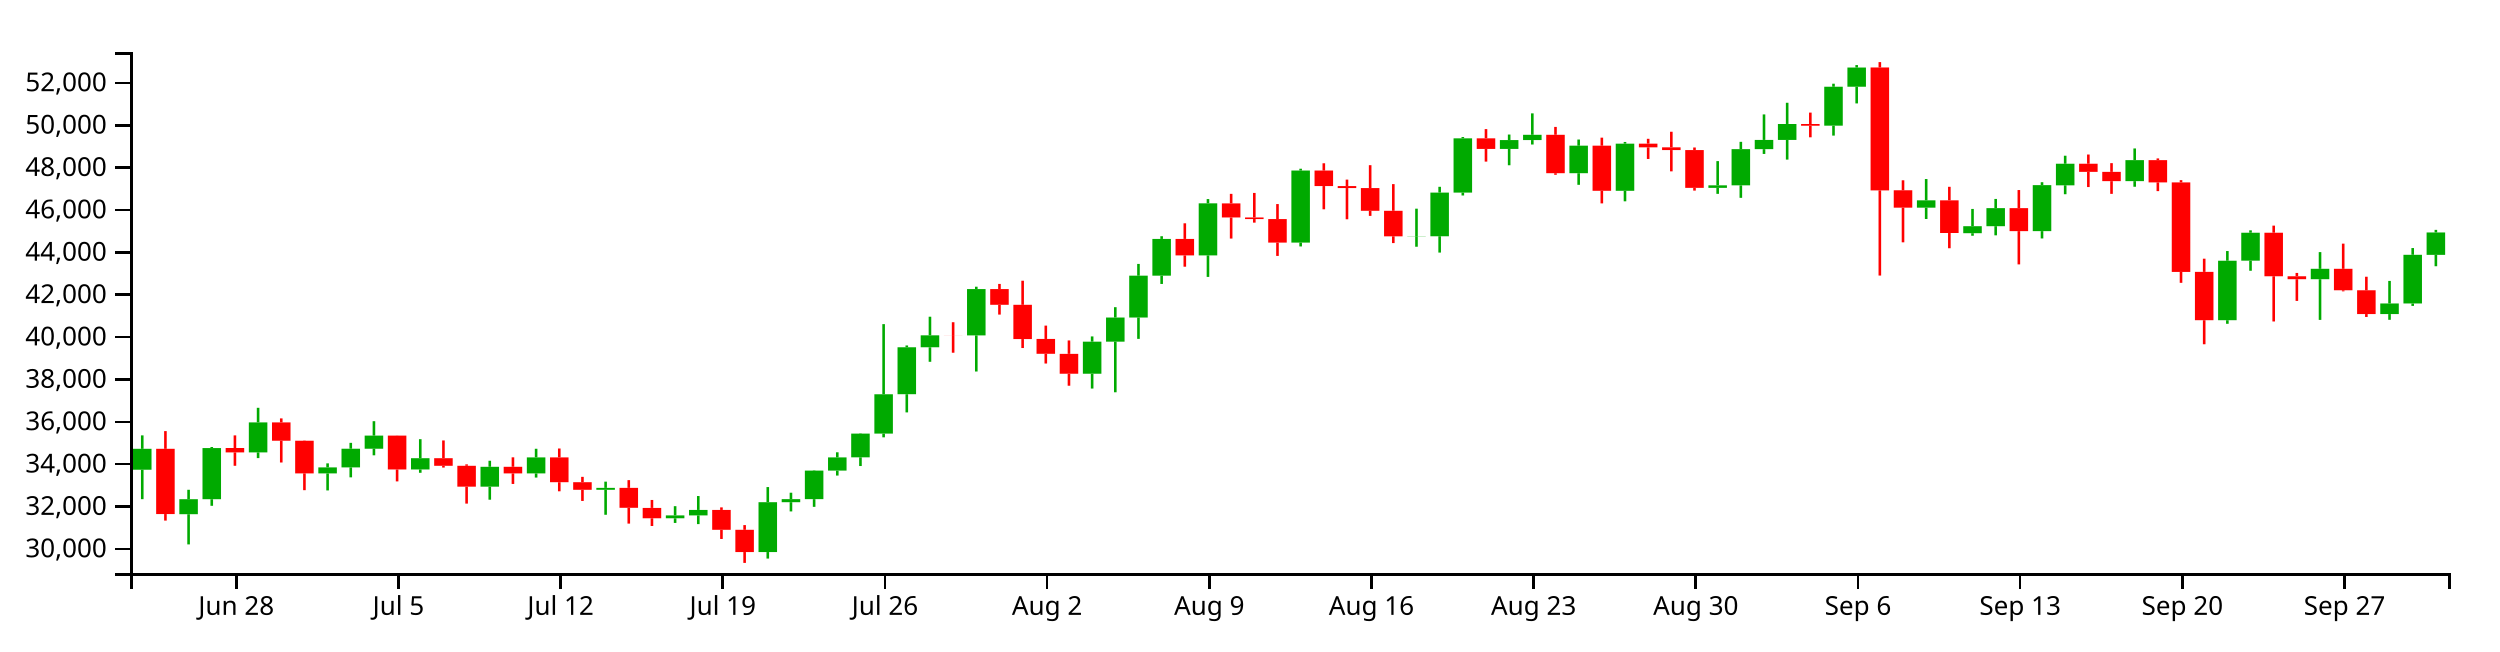
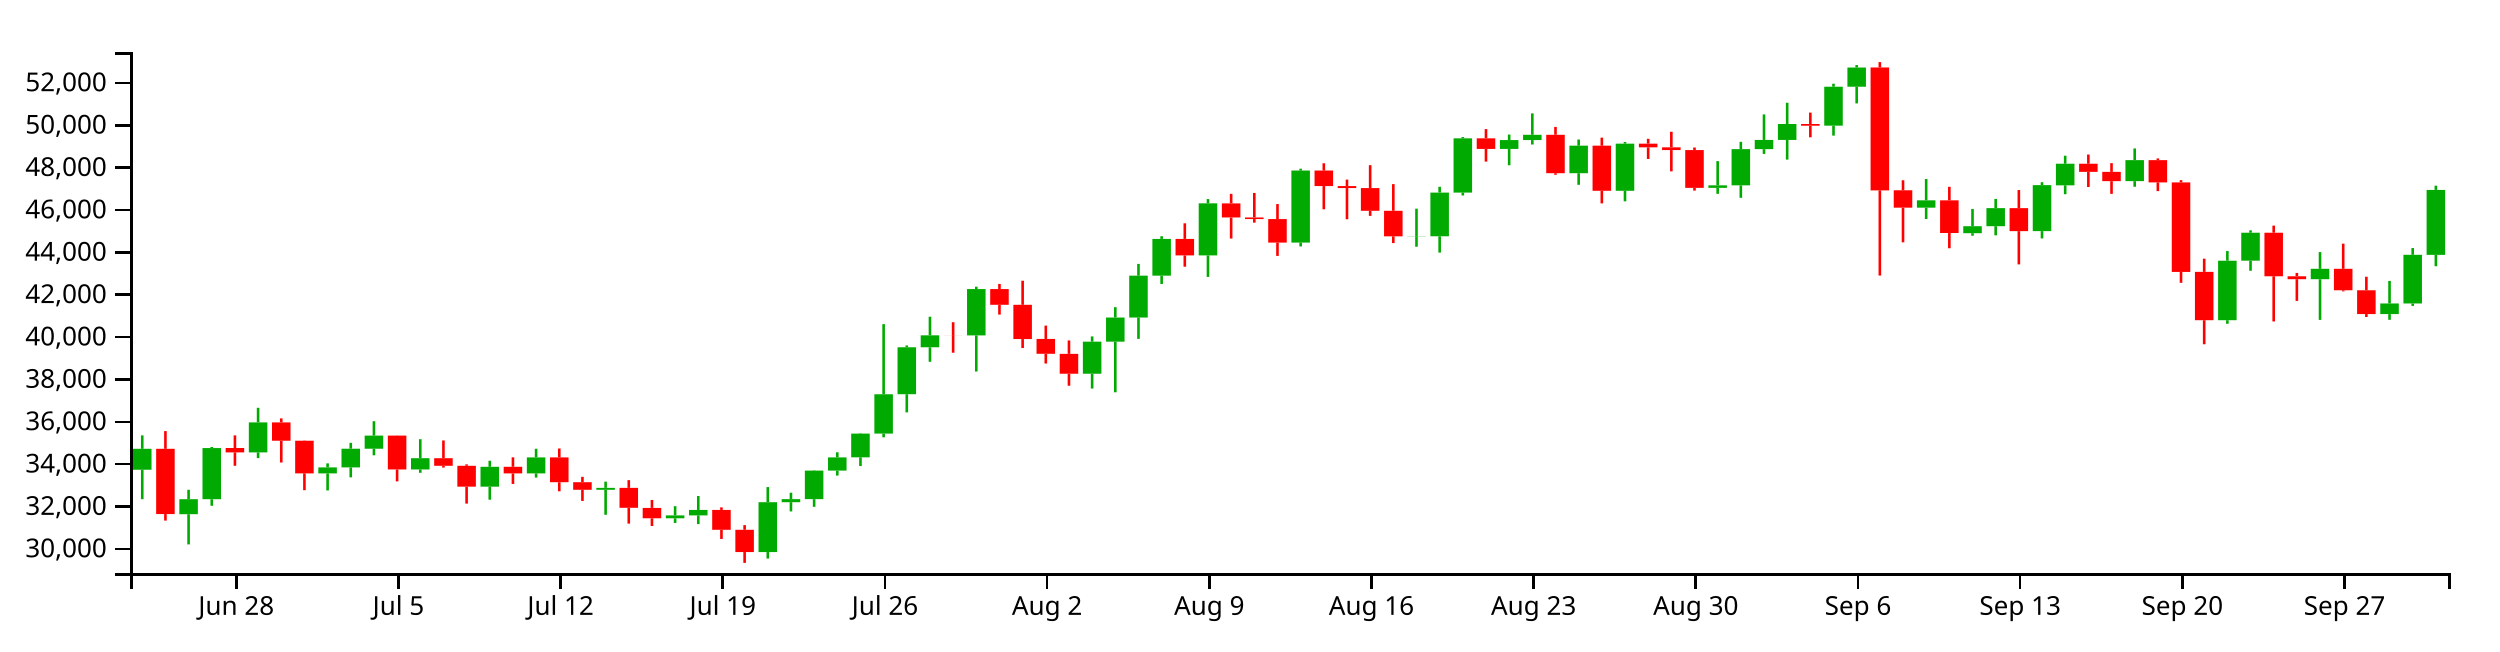
<svg xmlns="http://www.w3.org/2000/svg" version="1.1" width="960" height="250">
  <g transform="translate(50,20)">
    <style>.axis path,.axis line{fill:none;stroke:#000;shape-rendering:crispEdges;}path.candle{stroke:#000000;}path.candle.body{stroke-width:0;}path.candle.up{fill:#00AA00;stroke:#00AA00;}path.candle.down{fill:#FF0000;stroke:#FF0000;}</style>
    <g class="candlestick">
      <g class="data">
-         <path class="candle body up" d="M 1.068 160.387 l 7.117 0 L 8.185 152.351 l -7.117 0 L 1.068 160.387 M 18.86 177.461 l 7.117 0 L 25.978 171.705 l -7.117 0 L 18.86 177.461 M 27.757 171.705 l 7.117 0 L 34.874 152.048 l -7.117 0 L 27.757 171.705 M 45.55 153.719 l 7.117 0 L 52.667 142.194 l -7.117 0 L 45.55 153.719 M 72.239 161.792 l 7.117 0 L 79.356 159.481 l -7.117 0 L 72.239 161.792 M 81.136 159.481 l 7.117 0 L 88.253 152.302 l -7.117 0 L 81.136 159.481 M 90.032 152.302 l 7.117 0 L 97.149 147.28 l -7.117 0 L 90.032 152.302 M 107.825 160.265 l 7.117 0 L 114.942 155.955 l -7.117 0 L 107.825 160.265 M 134.514 166.89 l 7.117 0 L 141.631 159.243 l -7.117 0 L 134.514 166.89 M 152.307 161.788 l 7.117 0 L 159.424 155.638 l -7.117 0 L 152.307 161.788 M 178.996 168.082 l 7.117 0 L 186.114 167.343 l -7.117 0 L 178.996 168.082 M 205.686 179.024 l 7.117 0 L 212.803 177.917 l -7.117 0 L 205.686 179.024 M 214.582 177.917 l 7.117 0 L 221.699 175.814 l -7.117 0 L 214.582 177.917 M 241.271 191.986 l 7.117 0 L 248.389 172.837 l -7.117 0 L 241.271 191.986 M 250.168 172.837 l 7.117 0 L 257.285 171.671 l -7.117 0 L 250.168 172.837 M 259.064 171.673 l 7.117 0 L 266.182 160.721 l -7.117 0 L 259.064 171.673 M 267.961 160.721 l 7.117 0 L 275.078 155.645 l -7.117 0 L 267.961 160.721 M 276.857 155.617 l 7.117 0 L 283.974 146.511 l -7.117 0 L 276.857 155.617 M 285.754 146.511 l 7.117 0 L 292.871 131.409 l -7.117 0 L 285.754 146.511 M 294.65 131.379 l 7.117 0 L 301.767 113.349 l -7.117 0 L 294.65 131.379 M 303.547 113.359 l 7.117 0 L 310.664 108.78 l -7.117 0 L 303.547 113.359 M 321.339 108.789 l 7.117 0 L 328.457 90.992 l -7.117 0 L 321.339 108.789 M 365.822 123.524 l 7.117 0 L 372.939 111.191 l -7.117 0 L 365.822 123.524 M 374.718 111.191 l 7.117 0 L 381.835 101.924 l -7.117 0 L 374.718 111.191 M 383.615 101.924 l 7.117 0 L 390.732 85.864 l -7.117 0 L 383.615 101.924 M 392.511 85.864 l 7.117 0 L 399.628 71.746 l -7.117 0 L 392.511 85.864 M 410.304 78.076 l 7.117 0 L 417.421 58.073 l -7.117 0 L 410.304 78.076 M 445.89 73.149 l 7.117 0 L 453.007 45.493 l -7.117 0 L 445.89 73.149 M 490.372 70.742 l 7.117 0 L 497.489 70.666 l -7.117 0 L 490.372 70.742 M 499.268 70.714 l 7.117 0 L 506.385 53.948 l -7.117 0 L 499.268 70.714 M 508.165 53.948 l 7.117 0 L 515.282 33.109 l -7.117 0 L 508.165 53.948 M 525.958 37.181 l 7.117 0 L 533.075 33.786 l -7.117 0 L 525.958 37.181 M 534.854 33.786 l 7.117 0 L 541.971 31.756 l -7.117 0 L 534.854 33.786 M 552.647 46.518 l 7.117 0 L 559.764 35.949 l -7.117 0 L 552.647 46.518 M 570.44 53.27 l 7.117 0 L 577.557 35.163 l -7.117 0 L 570.44 53.27 M 606.026 52.139 l 7.117 0 L 613.143 51.18 l -7.117 0 L 606.026 52.139 M 614.922 51.18 l 7.117 0 L 622.039 37.273 l -7.117 0 L 614.922 51.18 M 623.818 37.273 l 7.117 0 L 630.936 33.726 l -7.117 0 L 623.818 37.273 M 632.715 33.726 l 7.117 0 L 639.832 27.605 l -7.117 0 L 632.715 33.726 M 650.508 28.269 l 7.117 0 L 657.625 13.307 l -7.117 0 L 650.508 28.269 M 659.404 13.307 l 7.117 0 L 666.521 5.929 l -7.117 0 L 659.404 13.307 M 686.094 59.742 l 7.117 0 L 693.211 56.92 l -7.117 0 L 686.094 59.742 M 703.886 69.552 l 7.117 0 L 711.004 66.856 l -7.117 0 L 703.886 69.552 M 712.783 66.856 l 7.117 0 L 719.9 59.929 l -7.117 0 L 712.783 66.856 M 730.576 68.751 l 7.117 0 L 737.693 51.093 l -7.117 0 L 730.576 68.751 M 739.472 51.16 l 7.117 0 L 746.589 42.879 l -7.117 0 L 739.472 51.16 M 766.162 49.56 l 7.117 0 L 773.279 41.485 l -7.117 0 L 766.162 49.56 M 801.747 102.968 l 7.117 0 L 808.864 80.115 l -7.117 0 L 801.747 102.968 M 810.644 80.093 l 7.117 0 L 817.761 69.365 l -7.117 0 L 810.644 80.093 M 837.333 87.216 l 7.117 0 L 844.45 83.228 l -7.117 0 L 837.333 87.216 M 864.022 100.602 l 7.117 0 L 871.14 96.541 l -7.117 0 L 864.022 100.602 M 872.919 96.541 l 7.117 0 L 880.036 77.834 l -7.117 0 L 872.919 96.541 M 881.815 77.867 l 7.117 0 L 888.932 69.257 l -7.117 0 L 881.815 77.867" />
+         <path class="candle body up" d="M 1.068 160.387 l 7.117 0 L 8.185 152.351 l -7.117 0 L 1.068 160.387 M 18.86 177.461 l 7.117 0 L 25.978 171.705 l -7.117 0 L 18.86 177.461 M 27.757 171.705 l 7.117 0 L 34.874 152.048 l -7.117 0 L 27.757 171.705 M 45.55 153.719 l 7.117 0 L 52.667 142.194 l -7.117 0 L 45.55 153.719 M 72.239 161.792 l 7.117 0 L 79.356 159.481 l -7.117 0 L 72.239 161.792 M 81.136 159.481 l 7.117 0 L 88.253 152.302 l -7.117 0 L 81.136 159.481 M 90.032 152.302 l 7.117 0 L 97.149 147.28 l -7.117 0 L 90.032 152.302 M 107.825 160.265 l 7.117 0 L 114.942 155.955 l -7.117 0 L 107.825 160.265 M 134.514 166.89 l 7.117 0 L 141.631 159.243 l -7.117 0 L 134.514 166.89 M 152.307 161.788 l 7.117 0 L 159.424 155.638 l -7.117 0 L 152.307 161.788 M 178.996 168.082 l 7.117 0 L 186.114 167.343 l -7.117 0 L 178.996 168.082 M 205.686 179.024 l 7.117 0 L 212.803 177.917 l -7.117 0 L 205.686 179.024 M 214.582 177.917 l 7.117 0 L 221.699 175.814 l -7.117 0 L 214.582 177.917 M 241.271 191.986 l 7.117 0 L 248.389 172.837 l -7.117 0 L 241.271 191.986 M 250.168 172.837 l 7.117 0 L 257.285 171.671 l -7.117 0 L 250.168 172.837 M 259.064 171.673 l 7.117 0 L 266.182 160.721 l -7.117 0 L 259.064 171.673 M 267.961 160.721 l 7.117 0 L 275.078 155.645 l -7.117 0 L 267.961 160.721 M 276.857 155.617 l 7.117 0 L 283.974 146.511 l -7.117 0 L 276.857 155.617 M 285.754 146.511 l 7.117 0 L 292.871 131.409 l -7.117 0 L 285.754 146.511 M 294.65 131.379 l 7.117 0 L 301.767 113.349 l -7.117 0 L 294.65 131.379 M 303.547 113.359 l 7.117 0 L 310.664 108.78 l -7.117 0 L 303.547 113.359 M 321.339 108.789 l 7.117 0 L 328.457 90.992 l -7.117 0 L 321.339 108.789 M 365.822 123.524 l 7.117 0 L 372.939 111.191 l -7.117 0 L 365.822 123.524 M 374.718 111.191 l 7.117 0 L 381.835 101.924 l -7.117 0 L 374.718 111.191 M 383.615 101.924 l 7.117 0 L 390.732 85.864 l -7.117 0 L 383.615 101.924 M 392.511 85.864 l 7.117 0 L 399.628 71.746 l -7.117 0 L 392.511 85.864 M 410.304 78.076 l 7.117 0 L 417.421 58.073 l -7.117 0 L 410.304 78.076 M 445.89 73.149 l 7.117 0 L 453.007 45.493 l -7.117 0 L 445.89 73.149 M 490.372 70.742 l 7.117 0 L 497.489 70.666 l -7.117 0 L 490.372 70.742 M 499.268 70.714 l 7.117 0 L 506.385 53.948 l -7.117 0 L 499.268 70.714 M 508.165 53.948 l 7.117 0 L 515.282 33.109 l -7.117 0 L 508.165 53.948 M 525.958 37.181 l 7.117 0 L 533.075 33.786 l -7.117 0 L 525.958 37.181 M 534.854 33.786 l 7.117 0 L 541.971 31.756 l -7.117 0 L 534.854 33.786 M 552.647 46.518 l 7.117 0 L 559.764 35.949 l -7.117 0 L 552.647 46.518 M 570.44 53.27 l 7.117 0 L 577.557 35.163 l -7.117 0 L 570.44 53.27 M 606.026 52.139 l 7.117 0 L 613.143 51.18 l -7.117 0 L 606.026 52.139 M 614.922 51.18 l 7.117 0 L 622.039 37.273 l -7.117 0 L 614.922 51.18 M 623.818 37.273 l 7.117 0 L 630.936 33.726 l -7.117 0 L 623.818 37.273 M 632.715 33.726 l 7.117 0 L 639.832 27.605 l -7.117 0 L 632.715 33.726 M 650.508 28.269 l 7.117 0 L 657.625 13.307 l -7.117 0 L 650.508 28.269 M 659.404 13.307 l 7.117 0 L 666.521 5.929 l -7.117 0 L 659.404 13.307 M 686.094 59.742 l 7.117 0 L 693.211 56.92 l -7.117 0 L 686.094 59.742 M 703.886 69.552 l 7.117 0 L 711.004 66.856 l -7.117 0 L 703.886 69.552 M 712.783 66.856 l 7.117 0 L 719.9 59.929 l -7.117 0 L 712.783 66.856 M 730.576 68.751 l 7.117 0 L 737.693 51.093 l -7.117 0 L 730.576 68.751 M 739.472 51.16 l 7.117 0 L 746.589 42.879 l -7.117 0 L 739.472 51.16 M 766.162 49.56 l 7.117 0 L 773.279 41.485 l -7.117 0 L 766.162 49.56 M 801.747 102.968 l 7.117 0 L 808.864 80.115 l -7.117 0 L 801.747 102.968 M 810.644 80.093 l 7.117 0 L 817.761 69.365 l -7.117 0 L 810.644 80.093 M 837.333 87.216 l 7.117 0 L 844.45 83.228 l -7.117 0 L 837.333 87.216 M 864.022 100.602 l 7.117 0 L 871.14 96.541 l -7.117 0 L 864.022 100.602 M 872.919 96.541 l 7.117 0 L 880.036 77.834 l -7.117 0 L 872.919 96.541 M 881.815 77.867 l 7.117 0 L 888.932 52.93 l -7.117 0 L 881.815 77.867" />
        <path class="candle body down" d="M 9.964 152.351 l 7.117 0 L 17.081 177.393 l -7.117 0 L 9.964 152.351 M 36.653 152.03 l 7.117 0 L 43.77 153.719 l -7.117 0 L 36.653 152.03 M 54.446 142.194 l 7.117 0 L 61.563 149.244 l -7.117 0 L 54.446 142.194 M 63.343 149.244 l 7.117 0 L 70.46 161.773 l -7.117 0 L 63.343 149.244 M 98.928 147.267 l 7.117 0 L 106.046 160.265 l -7.117 0 L 98.928 147.267 M 116.721 155.955 l 7.117 0 L 123.838 158.866 l -7.117 0 L 116.721 155.955 M 125.618 158.866 l 7.117 0 L 132.735 166.89 l -7.117 0 L 125.618 158.866 M 143.411 159.243 l 7.117 0 L 150.528 161.788 l -7.117 0 L 143.411 159.243 M 161.204 155.638 l 7.117 0 L 168.321 165.174 l -7.117 0 L 161.204 155.638 M 170.1 165.171 l 7.117 0 L 177.217 168.077 l -7.117 0 L 170.1 165.171 M 187.893 167.342 l 7.117 0 L 195.01 174.989 l -7.117 0 L 187.893 167.342 M 196.789 175.034 l 7.117 0 L 203.906 179.024 l -7.117 0 L 196.789 175.034 M 223.479 175.814 l 7.117 0 L 230.596 183.451 l -7.117 0 L 223.479 175.814 M 232.375 183.451 l 7.117 0 L 239.492 191.986 l -7.117 0 L 232.375 183.451 M 312.443 108.78 l 7.117 0 L 319.56 108.805 l -7.117 0 L 312.443 108.78 M 330.236 90.993 l 7.117 0 L 337.353 97.049 l -7.117 0 L 330.236 90.993 M 339.132 97.049 l 7.117 0 L 346.25 110.197 l -7.117 0 L 339.132 97.049 M 348.029 110.157 l 7.117 0 L 355.146 115.871 l -7.117 0 L 348.029 110.157 M 356.925 115.879 l 7.117 0 L 364.042 123.524 l -7.117 0 L 356.925 115.879 M 401.407 71.746 l 7.117 0 L 408.525 78.075 l -7.117 0 L 401.407 71.746 M 419.2 58.11 l 7.117 0 L 426.317 63.51 l -7.117 0 L 419.2 58.11 M 428.097 63.51 l 7.117 0 L 435.214 64.112 l -7.117 0 L 428.097 63.51 M 436.993 64.115 l 7.117 0 L 444.11 73.157 l -7.117 0 L 436.993 64.115 M 454.786 45.493 l 7.117 0 L 461.903 51.443 l -7.117 0 L 454.786 45.493 M 463.683 51.443 l 7.117 0 L 470.8 52.213 l -7.117 0 L 463.683 51.443 M 472.579 52.213 l 7.117 0 L 479.696 60.937 l -7.117 0 L 472.579 52.213 M 481.475 60.937 l 7.117 0 L 488.593 70.742 l -7.117 0 L 481.475 60.937 M 517.061 33.109 l 7.117 0 L 524.178 37.181 l -7.117 0 L 517.061 33.109 M 543.75 31.756 l 7.117 0 L 550.868 46.518 l -7.117 0 L 543.75 31.756 M 561.543 35.949 l 7.117 0 L 568.661 53.27 l -7.117 0 L 561.543 35.949 M 579.336 35.163 l 7.117 0 L 586.453 36.583 l -7.117 0 L 579.336 35.163 M 588.233 36.583 l 7.117 0 L 595.35 37.621 l -7.117 0 L 588.233 36.583 M 597.129 37.62 l 7.117 0 L 604.246 52.139 l -7.117 0 L 597.129 37.62 M 641.611 27.614 l 7.117 0 L 648.729 28.284 l -7.117 0 L 641.611 27.614 M 668.301 5.911 l 7.117 0 L 675.418 53.109 l -7.117 0 L 668.301 5.911 M 677.197 53.069 l 7.117 0 L 684.314 59.742 l -7.117 0 L 677.197 53.069 M 694.99 56.92 l 7.117 0 L 702.107 69.481 l -7.117 0 L 694.99 56.92 M 721.679 59.929 l 7.117 0 L 728.796 68.751 l -7.117 0 L 721.679 59.929 M 748.369 42.879 l 7.117 0 L 755.486 45.999 l -7.117 0 L 748.369 42.879 M 757.265 45.999 l 7.117 0 L 764.382 49.56 l -7.117 0 L 757.265 45.999 M 775.058 41.485 l 7.117 0 L 782.175 50.034 l -7.117 0 L 775.058 41.485 M 783.954 50.034 l 7.117 0 L 791.072 84.41 l -7.117 0 L 783.954 50.034 M 792.851 84.402 l 7.117 0 L 799.968 102.966 l -7.117 0 L 792.851 84.402 M 819.54 69.365 l 7.117 0 L 826.657 86.078 l -7.117 0 L 819.54 69.365 M 828.437 86.078 l 7.117 0 L 835.554 87.216 l -7.117 0 L 828.437 86.078 M 846.23 83.228 l 7.117 0 L 853.347 91.473 l -7.117 0 L 846.23 83.228 M 855.126 91.473 l 7.117 0 L 862.243 100.589 l -7.117 0 L 855.126 91.473" />
        <path class="candle body equal" />
-         <path class="candle wick up" d="M 4.626 147.186 L 4.626 152.351 M 4.626 160.387 L 4.626 171.682 M 22.419 168.075 L 22.419 171.705 M 22.419 177.461 L 22.419 189.053 M 31.315 151.652 L 31.315 152.048 M 31.315 171.705 L 31.315 174.229 M 49.108 136.596 L 49.108 142.194 M 49.108 153.719 L 49.108 155.911 M 75.798 157.931 L 75.798 159.481 M 75.798 161.792 L 75.798 168.327 M 84.694 150.053 L 84.694 152.302 M 84.694 159.481 L 84.694 163.302 M 93.591 141.738 L 93.591 147.28 M 93.591 152.302 L 93.591 154.839 M 111.383 148.643 L 111.383 155.955 M 111.383 160.265 L 111.383 161.551 M 138.073 156.931 L 138.073 159.243 M 138.073 166.89 L 138.073 171.889 M 155.866 152.327 L 155.866 155.638 M 155.866 161.788 L 155.866 163.386 M 182.555 164.951 L 182.555 167.343 M 182.555 168.082 L 182.555 177.673 M 209.244 174.371 L 209.244 177.917 M 209.244 179.024 L 209.244 180.81 M 218.141 170.474 L 218.141 175.814 M 218.141 177.917 L 218.141 181.26 M 244.83 167.034 L 244.83 172.837 M 244.83 191.986 L 244.83 194.49 M 253.727 169.203 L 253.727 171.671 M 253.727 172.837 L 253.727 176.388 M 262.623 160.591 L 262.623 160.721 M 262.623 171.673 L 262.623 174.628 M 271.519 153.677 L 271.519 155.645 M 271.519 160.721 L 271.519 162.616 M 280.416 146.373 L 280.416 146.511 M 280.416 155.617 L 280.416 158.955 M 289.312 104.466 L 289.312 131.409 M 289.312 146.511 L 289.312 147.936 M 298.209 112.66 L 298.209 113.349 M 298.209 131.379 L 298.209 138.361 M 307.105 101.619 L 307.105 108.78 M 307.105 113.359 L 307.105 118.928 M 324.898 90.095 L 324.898 90.992 M 324.898 108.789 L 324.898 122.66 M 369.38 109.186 L 369.38 111.191 M 369.38 123.524 L 369.38 129.205 M 378.277 97.958 L 378.277 101.924 M 378.277 111.191 L 378.277 130.636 M 387.173 81.345 L 387.173 85.864 M 387.173 101.924 L 387.173 110.128 M 396.07 70.709 L 396.07 71.746 M 396.07 85.864 L 396.07 89.04 M 413.862 56.44 L 413.862 58.073 M 413.862 78.076 L 413.862 86.335 M 449.448 44.793 L 449.448 45.493 M 449.448 73.149 L 449.448 74.635 M 493.93 60.135 L 493.93 70.666 M 493.93 70.742 L 493.93 74.749 M 502.827 51.732 L 502.827 53.948 M 502.827 70.714 L 502.827 76.991 M 511.723 32.617 L 511.723 33.109 M 511.723 53.948 L 511.723 55.067 M 529.516 31.665 L 529.516 33.786 M 529.516 37.181 L 529.516 43.459 M 538.413 23.531 L 538.413 31.756 M 538.413 33.786 L 538.413 35.496 M 556.206 33.582 L 556.206 35.949 M 556.206 46.518 L 556.206 50.973 M 573.998 34.512 L 573.998 35.163 M 573.998 53.27 L 573.998 57.304 M 609.584 41.864 L 609.584 51.18 M 609.584 52.139 L 609.584 54.441 M 618.481 34.463 L 618.481 37.273 M 618.481 51.18 L 618.481 55.97 M 627.377 23.936 L 627.377 33.726 M 627.377 37.273 L 627.377 39.115 M 636.273 19.464 L 636.273 27.605 M 636.273 33.726 L 636.273 41.289 M 654.066 12.143 L 654.066 13.307 M 654.066 28.269 L 654.066 32.072 M 662.963 4.985 L 662.963 5.929 M 662.963 13.307 L 662.963 19.713 M 689.652 48.747 L 689.652 56.92 M 689.652 59.742 L 689.652 64.095 M 707.445 60.233 L 707.445 66.856 M 707.445 69.552 L 707.445 70.528 M 716.341 56.393 L 716.341 59.929 M 716.341 66.856 L 716.341 70.367 M 734.134 49.967 L 734.134 51.093 M 734.134 68.751 L 734.134 71.568 M 743.031 39.799 L 743.031 42.879 M 743.031 51.16 L 743.031 54.584 M 769.72 37.007 L 769.72 41.485 M 769.72 49.56 L 769.72 51.711 M 805.306 76.398 L 805.306 80.115 M 805.306 102.968 L 805.306 104.34 M 814.202 68.448 L 814.202 69.365 M 814.202 80.093 L 814.202 83.975 M 840.892 76.81 L 840.892 83.228 M 840.892 87.216 L 840.892 102.839 M 867.581 87.872 L 867.581 96.541 M 867.581 100.602 L 867.581 102.807 M 876.477 75.253 L 876.477 77.834 M 876.477 96.541 L 876.477 97.469 M 885.374 68.269 L 885.374 69.257 M 885.374 77.867 L 885.374 82.235" style="stroke-width: 1px;" />
+         <path class="candle wick up" d="M 4.626 147.186 L 4.626 152.351 M 4.626 160.387 L 4.626 171.682 M 22.419 168.075 L 22.419 171.705 M 22.419 177.461 L 22.419 189.053 M 31.315 151.652 L 31.315 152.048 M 31.315 171.705 L 31.315 174.229 M 49.108 136.596 L 49.108 142.194 M 49.108 153.719 L 49.108 155.911 M 75.798 157.931 L 75.798 159.481 M 75.798 161.792 L 75.798 168.327 M 84.694 150.053 L 84.694 152.302 M 84.694 159.481 L 84.694 163.302 M 93.591 141.738 L 93.591 147.28 M 93.591 152.302 L 93.591 154.839 M 111.383 148.643 L 111.383 155.955 M 111.383 160.265 L 111.383 161.551 M 138.073 156.931 L 138.073 159.243 M 138.073 166.89 L 138.073 171.889 M 155.866 152.327 L 155.866 155.638 M 155.866 161.788 L 155.866 163.386 M 182.555 164.951 L 182.555 167.343 M 182.555 168.082 L 182.555 177.673 M 209.244 174.371 L 209.244 177.917 M 209.244 179.024 L 209.244 180.81 M 218.141 170.474 L 218.141 175.814 M 218.141 177.917 L 218.141 181.26 M 244.83 167.034 L 244.83 172.837 M 244.83 191.986 L 244.83 194.49 M 253.727 169.203 L 253.727 171.671 M 253.727 172.837 L 253.727 176.388 M 262.623 160.591 L 262.623 160.721 M 262.623 171.673 L 262.623 174.628 M 271.519 153.677 L 271.519 155.645 M 271.519 160.721 L 271.519 162.616 M 280.416 146.373 L 280.416 146.511 M 280.416 155.617 L 280.416 158.955 M 289.312 104.466 L 289.312 131.409 M 289.312 146.511 L 289.312 147.936 M 298.209 112.66 L 298.209 113.349 M 298.209 131.379 L 298.209 138.361 M 307.105 101.619 L 307.105 108.78 M 307.105 113.359 L 307.105 118.928 M 324.898 90.095 L 324.898 90.992 M 324.898 108.789 L 324.898 122.66 M 369.38 109.186 L 369.38 111.191 M 369.38 123.524 L 369.38 129.205 M 378.277 97.958 L 378.277 101.924 M 378.277 111.191 L 378.277 130.636 M 387.173 81.345 L 387.173 85.864 M 387.173 101.924 L 387.173 110.128 M 396.07 70.709 L 396.07 71.746 M 396.07 85.864 L 396.07 89.04 M 413.862 56.44 L 413.862 58.073 M 413.862 78.076 L 413.862 86.335 M 449.448 44.793 L 449.448 45.493 M 449.448 73.149 L 449.448 74.635 M 493.93 60.135 L 493.93 70.666 M 493.93 70.742 L 493.93 74.749 M 502.827 51.732 L 502.827 53.948 M 502.827 70.714 L 502.827 76.991 M 511.723 32.617 L 511.723 33.109 M 511.723 53.948 L 511.723 55.067 M 529.516 31.665 L 529.516 33.786 M 529.516 37.181 L 529.516 43.459 M 538.413 23.531 L 538.413 31.756 M 538.413 33.786 L 538.413 35.496 M 556.206 33.582 L 556.206 35.949 M 556.206 46.518 L 556.206 50.973 M 573.998 34.512 L 573.998 35.163 M 573.998 53.27 L 573.998 57.304 M 609.584 41.864 L 609.584 51.18 M 609.584 52.139 L 609.584 54.441 M 618.481 34.463 L 618.481 37.273 M 618.481 51.18 L 618.481 55.97 M 627.377 23.936 L 627.377 33.726 M 627.377 37.273 L 627.377 39.115 M 636.273 19.464 L 636.273 27.605 M 636.273 33.726 L 636.273 41.289 M 654.066 12.143 L 654.066 13.307 M 654.066 28.269 L 654.066 32.072 M 662.963 4.985 L 662.963 5.929 M 662.963 13.307 L 662.963 19.713 M 689.652 48.747 L 689.652 56.92 M 689.652 59.742 L 689.652 64.095 M 707.445 60.233 L 707.445 66.856 M 707.445 69.552 L 707.445 70.528 M 716.341 56.393 L 716.341 59.929 M 716.341 66.856 L 716.341 70.367 M 734.134 49.967 L 734.134 51.093 M 734.134 68.751 L 734.134 71.568 M 743.031 39.799 L 743.031 42.879 M 743.031 51.16 L 743.031 54.584 M 769.72 37.007 L 769.72 41.485 M 769.72 49.56 L 769.72 51.711 M 805.306 76.398 L 805.306 80.115 M 805.306 102.968 L 805.306 104.34 M 814.202 68.448 L 814.202 69.365 M 814.202 80.093 L 814.202 83.975 M 840.892 76.81 L 840.892 83.228 M 840.892 87.216 L 840.892 102.839 M 867.581 87.872 L 867.581 96.541 M 867.581 100.602 L 867.581 102.807 M 876.477 75.253 L 876.477 77.834 M 876.477 96.541 L 876.477 97.469 M 885.374 51.3 L 885.374 52.93 M 885.374 77.867 L 885.374 82.235" style="stroke-width: 1px;" />
        <path class="candle wick down" d="M 13.523 145.543 L 13.523 152.351 M 13.523 177.393 L 13.523 179.91 M 40.212 147.189 L 40.212 152.03 M 40.212 153.719 L 40.212 158.861 M 58.005 140.663 L 58.005 142.194 M 58.005 149.244 L 58.005 157.602 M 66.901 149.142 L 66.901 149.244 M 66.901 161.773 L 66.901 168.229 M 102.487 147.221 L 102.487 147.267 M 102.487 160.265 L 102.487 164.857 M 120.28 149.13 L 120.28 155.955 M 120.28 158.866 L 120.28 159.552 M 129.176 158.317 L 129.176 158.866 M 129.176 166.89 L 129.176 173.386 M 146.969 155.613 L 146.969 159.243 M 146.969 161.788 L 146.969 165.84 M 164.762 152.226 L 164.762 155.638 M 164.762 165.174 L 164.762 168.658 M 173.659 163.113 L 173.659 165.171 M 173.659 168.077 L 173.659 172.368 M 191.451 164.372 L 191.451 167.342 M 191.451 174.989 L 191.451 181.065 M 200.348 171.986 L 200.348 175.034 M 200.348 179.024 L 200.348 181.984 M 227.037 174.834 L 227.037 175.814 M 227.037 183.451 L 227.037 186.967 M 235.934 181.634 L 235.934 183.451 M 235.934 191.986 L 235.934 196.154 M 316.002 103.734 L 316.002 108.78 M 316.002 108.805 L 316.002 115.447 M 333.794 89.027 L 333.794 90.993 M 333.794 97.049 L 333.794 100.804 M 342.691 87.799 L 342.691 97.049 M 342.691 110.197 L 342.691 113.641 M 351.587 105.035 L 351.587 110.157 M 351.587 115.871 L 351.587 119.595 M 360.484 110.729 L 360.484 115.879 M 360.484 123.524 L 360.484 128.12 M 404.966 65.747 L 404.966 71.746 M 404.966 78.075 L 404.966 82.414 M 422.759 54.441 L 422.759 58.11 M 422.759 63.51 L 422.759 71.608 M 431.655 54.087 L 431.655 63.51 M 431.655 64.112 L 431.655 65.494 M 440.552 58.36 L 440.552 64.115 M 440.552 73.157 L 440.552 78.274 M 458.345 42.695 L 458.345 45.493 M 458.345 51.443 L 458.345 60.37 M 467.241 48.972 L 467.241 51.443 M 467.241 52.213 L 467.241 64.202 M 476.138 43.428 L 476.138 52.213 M 476.138 60.937 L 476.138 62.9 M 485.034 50.699 L 485.034 60.937 M 485.034 70.742 L 485.034 73.344 M 520.62 29.574 L 520.62 33.109 M 520.62 37.181 L 520.62 42.06 M 547.309 28.737 L 547.309 31.756 M 547.309 46.518 L 547.309 47.12 M 565.102 32.862 L 565.102 35.949 M 565.102 53.27 L 565.102 58.101 M 582.895 33.3 L 582.895 35.163 M 582.895 36.583 L 582.895 41.045 M 591.791 30.589 L 591.791 36.583 M 591.791 37.621 L 591.791 45.798 M 600.688 36.638 L 600.688 37.62 M 600.688 52.139 L 600.688 53.196 M 645.17 23.241 L 645.17 27.614 M 645.17 28.284 L 645.17 32.722 M 671.859 3.846 L 671.859 5.911 M 671.859 53.109 L 671.859 85.814 M 680.756 49.227 L 680.756 53.069 M 680.756 59.742 L 680.756 73.051 M 698.549 51.732 L 698.549 56.92 M 698.549 69.481 L 698.549 75.327 M 725.238 52.976 L 725.238 59.929 M 725.238 68.751 L 725.238 81.527 M 751.927 39.335 L 751.927 42.879 M 751.927 45.999 L 751.927 51.829 M 760.824 42.646 L 760.824 45.999 M 760.824 49.56 L 760.824 54.444 M 778.617 40.834 L 778.617 41.485 M 778.617 50.034 L 778.617 53.39 M 787.513 49.176 L 787.513 50.034 M 787.513 84.41 L 787.513 88.604 M 796.409 79.339 L 796.409 84.402 M 796.409 102.966 L 796.409 112.193 M 823.099 66.642 L 823.099 69.365 M 823.099 86.078 L 823.099 103.449 M 831.995 84.807 L 831.995 86.078 M 831.995 87.216 L 831.995 95.548 M 849.788 73.556 L 849.788 83.228 M 849.788 91.473 L 849.788 91.874 M 858.685 86.266 L 858.685 91.473 M 858.685 100.589 L 858.685 101.716" style="stroke-width: 1px;" />
        <path class="candle wick equal" style="stroke-width: 1px;" />
      </g>
    </g>
    <g class="x axis" transform="translate(0,200)" fill="none" font-size="10" font-family="sans-serif" text-anchor="middle">
      <path class="domain" stroke="#000" d="M0.5,6V0.5H890.5V6" />
      <g class="tick" opacity="1" transform="translate(40.21192,0)">
        <line stroke="#000" y2="6" x1="0.5" x2="0.5" />
        <text fill="#000" y="9" x="0.5" dy="0.71em">Jun 28</text>
      </g>
      <g class="tick" opacity="1" transform="translate(102.487,0)">
        <line stroke="#000" y2="6" x1="0.5" x2="0.5" />
        <text fill="#000" y="9" x="0.5" dy="0.71em">Jul  5</text>
      </g>
      <g class="tick" opacity="1" transform="translate(164.7621,0)">
        <line stroke="#000" y2="6" x1="0.5" x2="0.5" />
        <text fill="#000" y="9" x="0.5" dy="0.71em">Jul 12</text>
      </g>
      <g class="tick" opacity="1" transform="translate(227.0372,0)">
        <line stroke="#000" y2="6" x1="0.5" x2="0.5" />
        <text fill="#000" y="9" x="0.5" dy="0.71em">Jul 19</text>
      </g>
      <g class="tick" opacity="1" transform="translate(289.3123,0)">
        <line stroke="#000" y2="6" x1="0.5" x2="0.5" />
        <text fill="#000" y="9" x="0.5" dy="0.71em">Jul 26</text>
      </g>
      <g class="tick" opacity="1" transform="translate(351.5874,0)">
        <line stroke="#000" y2="6" x1="0.5" x2="0.5" />
        <text fill="#000" y="9" x="0.5" dy="0.71em">Aug  2</text>
      </g>
      <g class="tick" opacity="1" transform="translate(413.8625,0)">
        <line stroke="#000" y2="6" x1="0.5" x2="0.5" />
        <text fill="#000" y="9" x="0.5" dy="0.71em">Aug  9</text>
      </g>
      <g class="tick" opacity="1" transform="translate(476.1375,0)">
        <line stroke="#000" y2="6" x1="0.5" x2="0.5" />
        <text fill="#000" y="9" x="0.5" dy="0.71em">Aug 16</text>
      </g>
      <g class="tick" opacity="1" transform="translate(538.4126,0)">
        <line stroke="#000" y2="6" x1="0.5" x2="0.5" />
        <text fill="#000" y="9" x="0.5" dy="0.71em">Aug 23</text>
      </g>
      <g class="tick" opacity="1" transform="translate(600.6877,0)">
        <line stroke="#000" y2="6" x1="0.5" x2="0.5" />
        <text fill="#000" y="9" x="0.5" dy="0.71em">Aug 30</text>
      </g>
      <g class="tick" opacity="1" transform="translate(662.9628,0)">
        <line stroke="#000" y2="6" x1="0.5" x2="0.5" />
        <text fill="#000" y="9" x="0.5" dy="0.71em">Sep  6</text>
      </g>
      <g class="tick" opacity="1" transform="translate(725.2379,0)">
        <line stroke="#000" y2="6" x1="0.5" x2="0.5" />
        <text fill="#000" y="9" x="0.5" dy="0.71em">Sep 13</text>
      </g>
      <g class="tick" opacity="1" transform="translate(787.513,0)">
        <line stroke="#000" y2="6" x1="0.5" x2="0.5" />
        <text fill="#000" y="9" x="0.5" dy="0.71em">Sep 20</text>
      </g>
      <g class="tick" opacity="1" transform="translate(849.7881,0)">
        <line stroke="#000" y2="6" x1="0.5" x2="0.5" />
        <text fill="#000" y="9" x="0.5" dy="0.71em">Sep 27</text>
      </g>
    </g>
    <g class="y axis" fill="none" font-size="10" font-family="sans-serif" text-anchor="end">
      <path class="domain" stroke="#000" d="M-6,200.5H0.5V0.5H-6" />
      <g class="tick" opacity="1" transform="translate(0,190.281)">
        <line stroke="#000" x2="-6" y1="0.5" y2="0.5" />
        <text fill="#000" x="-9" y="0.5" dy="0.32em">30,000</text>
      </g>
      <g class="tick" opacity="1" transform="translate(0,174.0127)">
        <line stroke="#000" x2="-6" y1="0.5" y2="0.5" />
        <text fill="#000" x="-9" y="0.5" dy="0.32em">32,000</text>
      </g>
      <g class="tick" opacity="1" transform="translate(0,157.7444)">
        <line stroke="#000" x2="-6" y1="0.5" y2="0.5" />
        <text fill="#000" x="-9" y="0.5" dy="0.32em">34,000</text>
      </g>
      <g class="tick" opacity="1" transform="translate(0,141.4761)">
        <line stroke="#000" x2="-6" y1="0.5" y2="0.5" />
        <text fill="#000" x="-9" y="0.5" dy="0.32em">36,000</text>
      </g>
      <g class="tick" opacity="1" transform="translate(0,125.2077)">
        <line stroke="#000" x2="-6" y1="0.5" y2="0.5" />
        <text fill="#000" x="-9" y="0.5" dy="0.32em">38,000</text>
      </g>
      <g class="tick" opacity="1" transform="translate(0,108.9394)">
        <line stroke="#000" x2="-6" y1="0.5" y2="0.5" />
        <text fill="#000" x="-9" y="0.5" dy="0.32em">40,000</text>
      </g>
      <g class="tick" opacity="1" transform="translate(0,92.67113)">
        <line stroke="#000" x2="-6" y1="0.5" y2="0.5" />
        <text fill="#000" x="-9" y="0.5" dy="0.32em">42,000</text>
      </g>
      <g class="tick" opacity="1" transform="translate(0,76.40282)">
        <line stroke="#000" x2="-6" y1="0.5" y2="0.5" />
        <text fill="#000" x="-9" y="0.5" dy="0.32em">44,000</text>
      </g>
      <g class="tick" opacity="1" transform="translate(0,60.13451)">
        <line stroke="#000" x2="-6" y1="0.5" y2="0.5" />
        <text fill="#000" x="-9" y="0.5" dy="0.32em">46,000</text>
      </g>
      <g class="tick" opacity="1" transform="translate(0,43.8662)">
        <line stroke="#000" x2="-6" y1="0.5" y2="0.5" />
        <text fill="#000" x="-9" y="0.5" dy="0.32em">48,000</text>
      </g>
      <g class="tick" opacity="1" transform="translate(0,27.59789)">
        <line stroke="#000" x2="-6" y1="0.5" y2="0.5" />
        <text fill="#000" x="-9" y="0.5" dy="0.32em">50,000</text>
      </g>
      <g class="tick" opacity="1" transform="translate(0,11.32958)">
        <line stroke="#000" x2="-6" y1="0.5" y2="0.5" />
        <text fill="#000" x="-9" y="0.5" dy="0.32em">52,000</text>
      </g>
      <text transform="rotate(-90)" y="6" dy=".71em" style="text-anchor: end;">Price ($)</text>
    </g>
  </g>
</svg>
